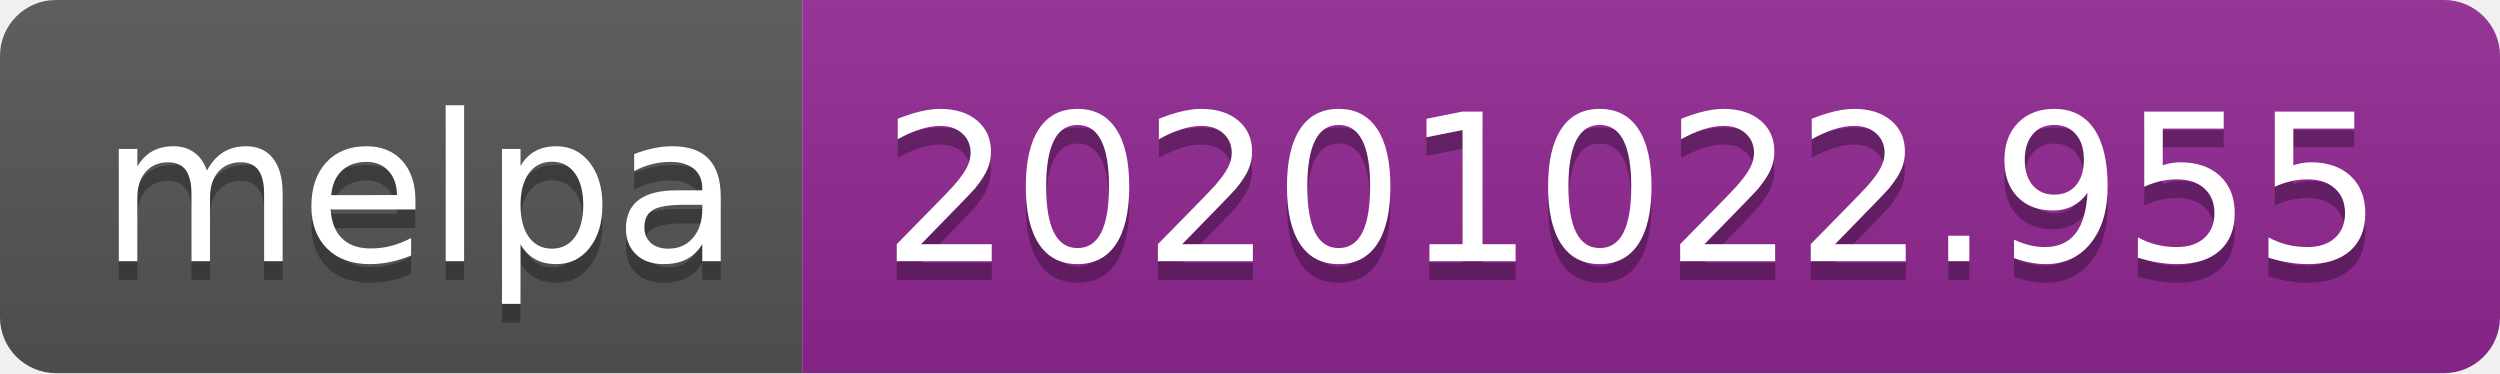
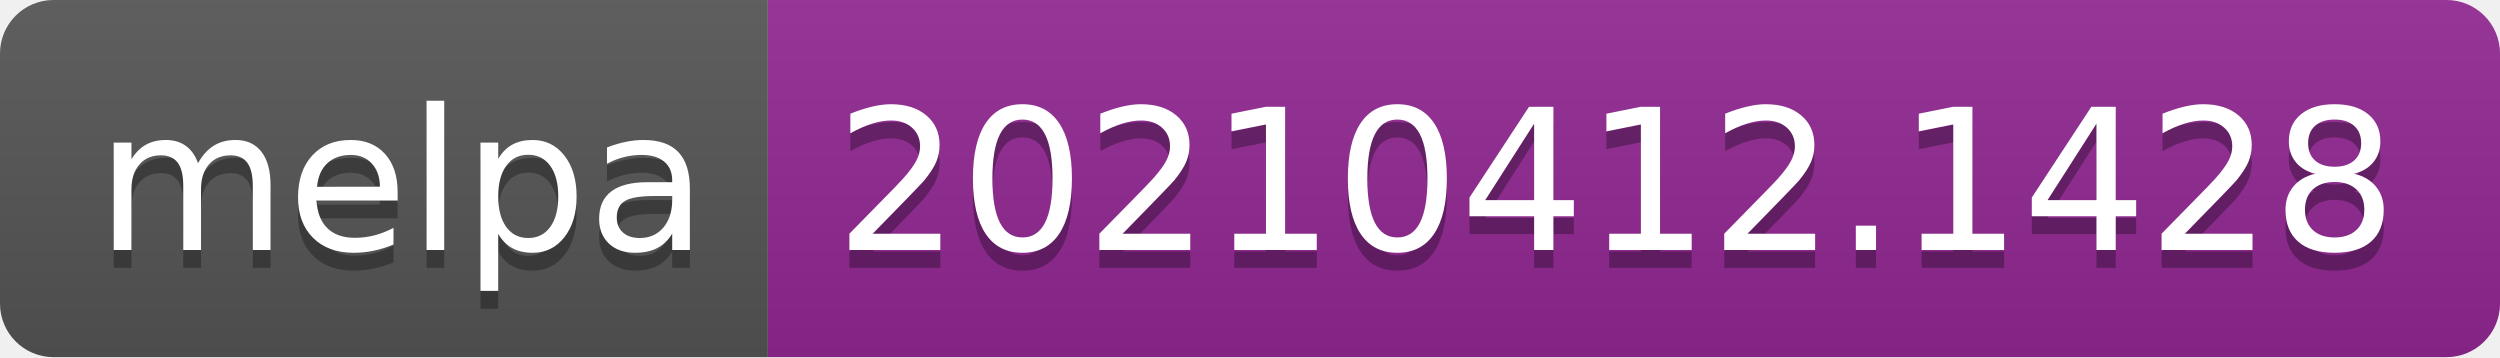
- <svg xmlns="http://www.w3.org/2000/svg" width="134" height="20" role="img" aria-label="melpa: 20201022.955">
+ <svg xmlns="http://www.w3.org/2000/svg" width="140" height="20" role="img" aria-label="melpa: 20210412.1428">
  <linearGradient id="s" x2="0" y2="100%">
    <stop offset="0" stop-color="#bbb" stop-opacity=".1" />
    <stop offset="1" stop-opacity=".1" />
  </linearGradient>
  <clipPath id="r">
-     <rect width="134" height="20" rx="3" fill="#fff" />
+     <rect width="140" height="20" rx="3" fill="#fff" />
  </clipPath>
  <g clip-path="url(#r)">
    <rect width="43" height="20" fill="#555" />
-     <rect x="43" width="91" height="20" fill="#922793" />
-     <rect width="134" height="20" fill="url(#s)" />
+     <rect x="43" width="97" height="20" fill="#922793" />
+     <rect width="140" height="20" fill="url(#s)" />
  </g>
  <g fill="#fff" text-anchor="middle" font-family="Verdana,Geneva,DejaVu Sans,sans-serif" text-rendering="geometricPrecision" font-size="110">
    <text aria-hidden="true" x="225" y="150" fill="#010101" fill-opacity=".3" transform="scale(.1)" textLength="330">melpa</text>
    <text x="225" y="140" transform="scale(.1)" fill="#fff" textLength="330">melpa</text>
-     <text aria-hidden="true" x="875" y="150" fill="#010101" fill-opacity=".3" transform="scale(.1)" textLength="810">20201022.955</text>
-     <text x="875" y="140" transform="scale(.1)" fill="#fff" textLength="810">20201022.955</text>
+     <text aria-hidden="true" x="905" y="150" fill="#010101" fill-opacity=".3" transform="scale(.1)" textLength="870">20210412.1428</text>
+     <text x="905" y="140" transform="scale(.1)" fill="#fff" textLength="870">20210412.1428</text>
  </g>
</svg>
